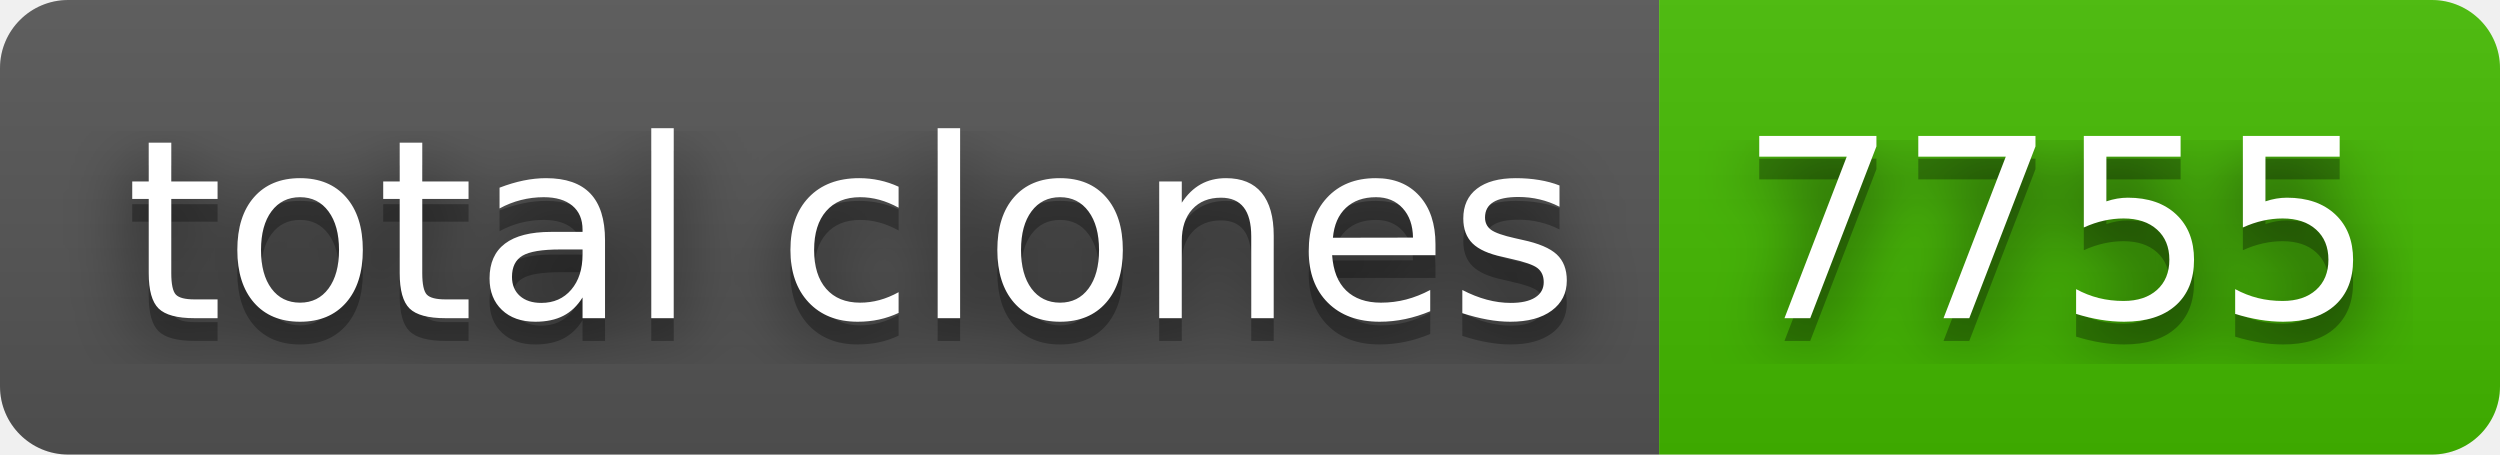
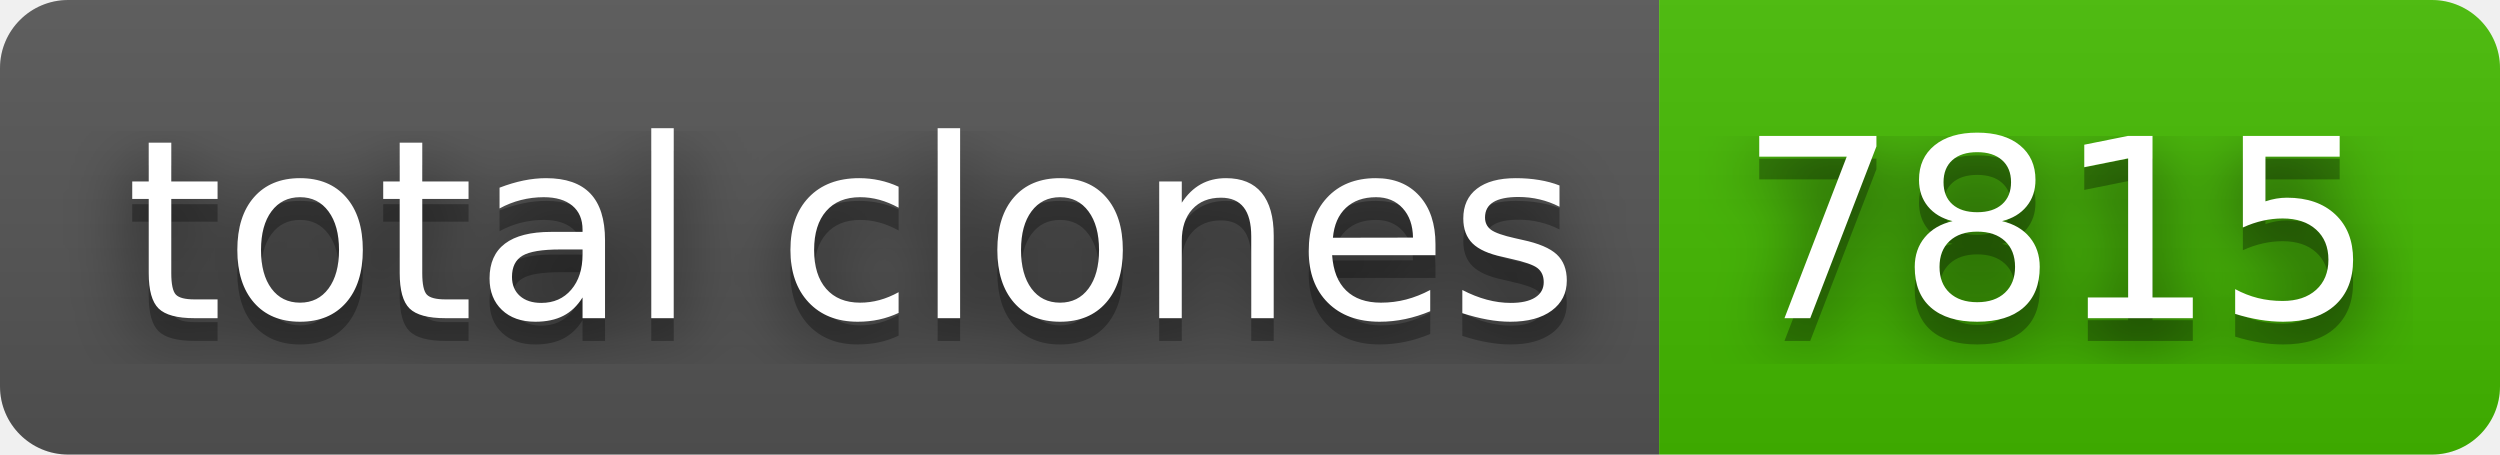
- <svg xmlns="http://www.w3.org/2000/svg" width="110" height="20" role="img" aria-label="total clones: 7755">
+ <svg xmlns="http://www.w3.org/2000/svg" width="110" height="20" role="img" aria-label="total clones: 7815">
  <filter id="blur">
    <feGaussianBlur in="SourceGraphic" stdDeviation="16" />
  </filter>
  <linearGradient id="s" x2="0" y2="100%">
    <stop offset="0" stop-color="#bbb" stop-opacity=".1" />
    <stop offset="1" stop-opacity=".1" />
  </linearGradient>
  <clipPath id="r">
    <rect width="110" height="20" rx="3" fill="#fff" />
  </clipPath>
  <g clip-path="url(#r)">
    <rect width="73" height="20" fill="#555" />
    <rect x="73" width="37" height="20" fill="#4b0" />
    <rect width="110" height="20" fill="url(#s)" />
  </g>
  <g fill="#fff" text-anchor="middle" font-family="Verdana,Geneva,DejaVu Sans,sans-serif" text-rendering="geometricPrecision" font-size="110">
    <text aria-hidden="true" x="375" y="150" fill="#010101" fill-opacity=".80" filter="url(#blur)" transform="scale(.1)" textLength="630">total clones</text>
    <text aria-hidden="true" x="375" y="150" fill="#010101" fill-opacity=".3" transform="scale(.1)" textLength="630">total clones</text>
    <text x="375" y="140" transform="scale(.1)" fill="#fff" textLength="630">total clones</text>
-     <text aria-hidden="true" x="905" y="150" fill="#010101" fill-opacity=".80" filter="url(#blur)" transform="scale(.1)" textLength="270">7755</text>
-     <text aria-hidden="true" x="905" y="150" fill="#010101" fill-opacity=".3" transform="scale(.1)" textLength="270">7755</text>
-     <text x="905" y="140" transform="scale(.1)" fill="#fff" textLength="270">7755</text>
+     <text aria-hidden="true" x="905" y="150" fill="#010101" fill-opacity=".80" filter="url(#blur)" transform="scale(.1)" textLength="270">7815</text>
+     <text aria-hidden="true" x="905" y="150" fill="#010101" fill-opacity=".3" transform="scale(.1)" textLength="270">7815</text>
+     <text x="905" y="140" transform="scale(.1)" fill="#fff" textLength="270">7815</text>
  </g>
</svg>
